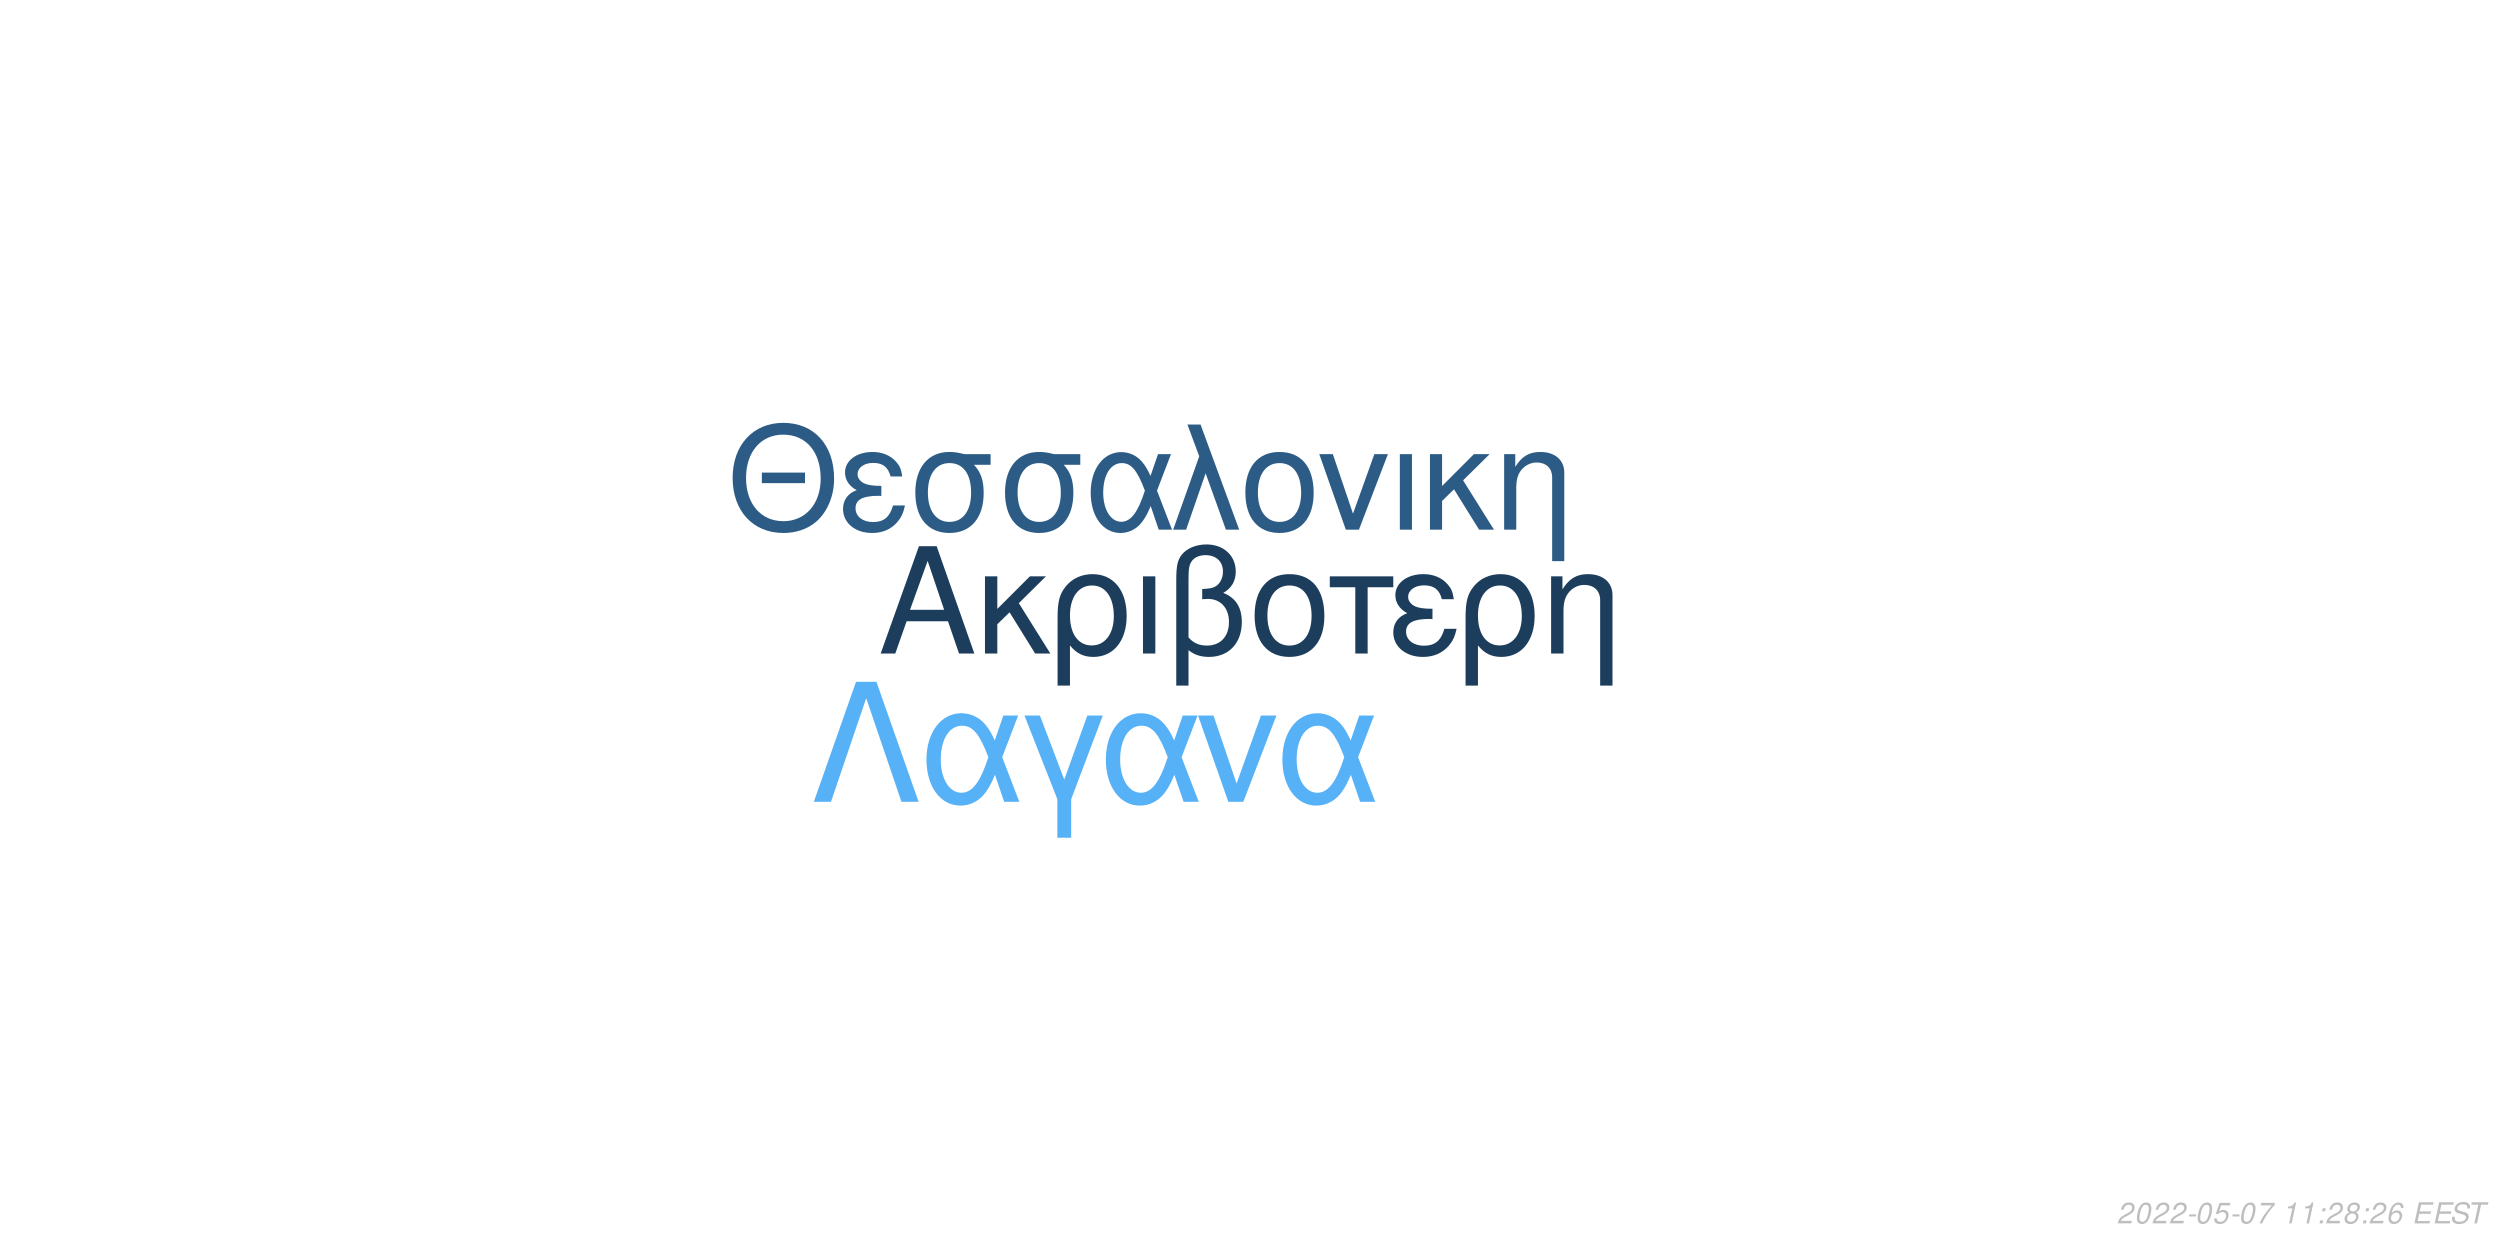
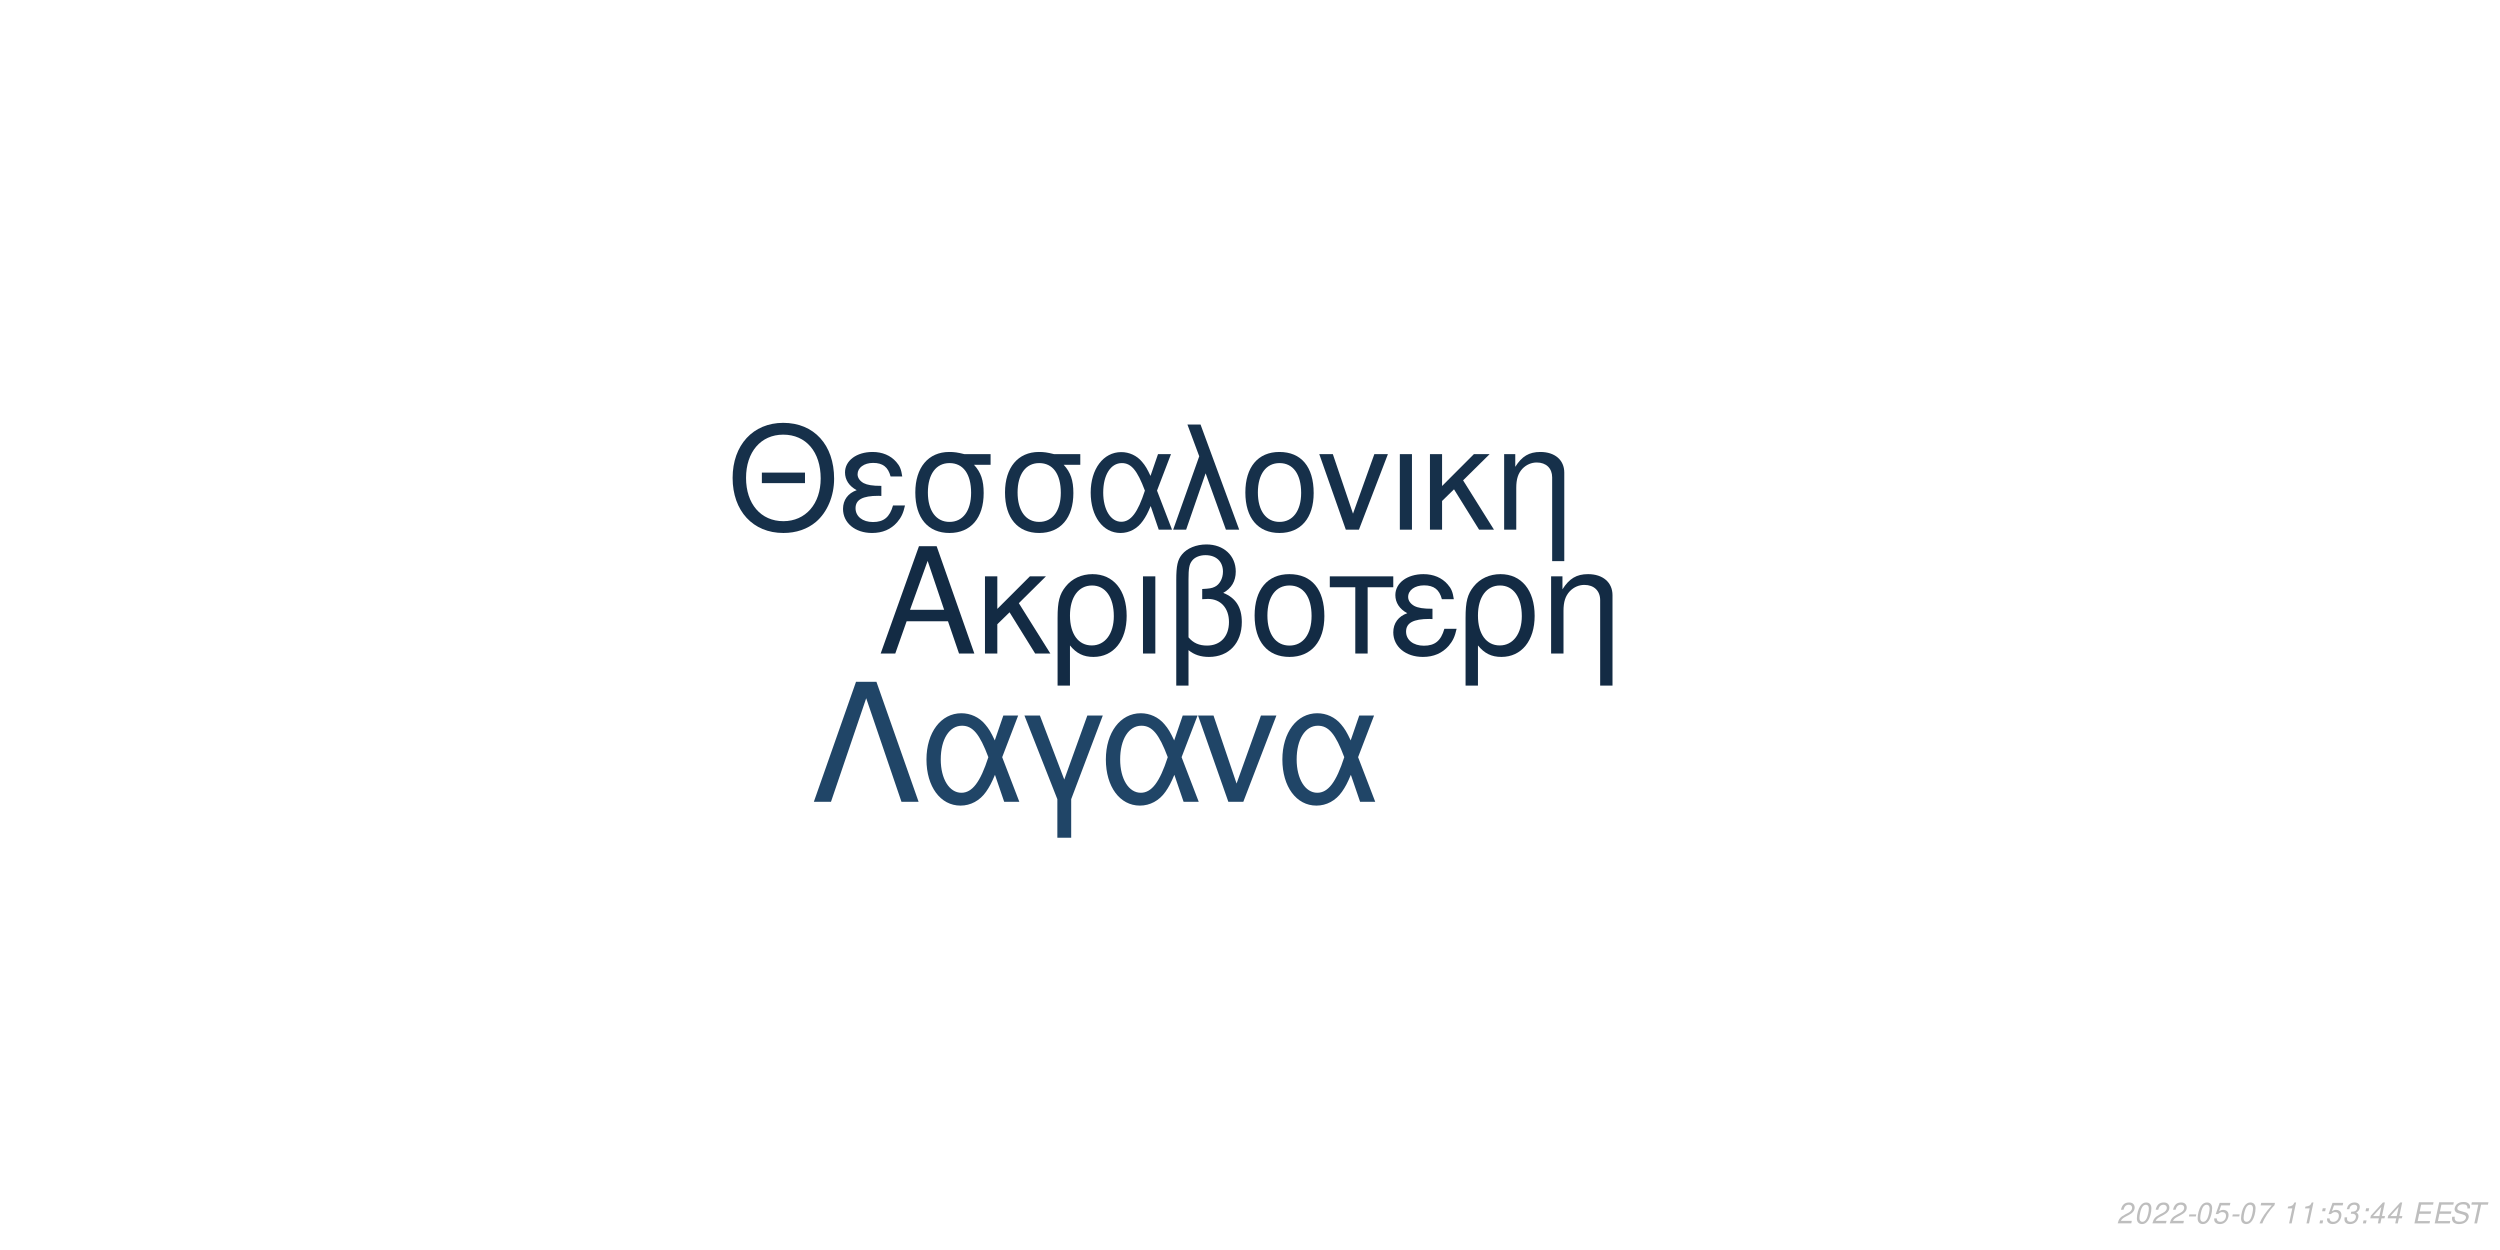
<svg xmlns="http://www.w3.org/2000/svg" xmlns:xlink="http://www.w3.org/1999/xlink" width="864pt" height="432pt" viewBox="0 0 864 432" version="1.1">
  <defs>
    <g>
      <symbol overflow="visible" id="glyph0-0">
        <path style="stroke:none;" d="" />
      </symbol>
      <symbol overflow="visible" id="glyph0-1">
        <path style="stroke:none;" d="M 24.125 -11.141 L 27.938 0 L 33.234 0 L 20.203 -37.094 L 14.094 -37.094 L 0.859 0 L 5.906 0 L 9.828 -11.141 Z M 22.797 -15.109 L 11 -15.109 L 17.094 -32.016 Z M 22.797 -15.109 " />
      </symbol>
      <symbol overflow="visible" id="glyph0-2">
        <path style="stroke:none;" d="M 7.172 -15.422 L 7.172 -26.672 L 2.906 -26.672 L 2.906 0 L 7.172 0 L 7.172 -10.125 L 11.406 -14.25 L 20.25 0 L 25.5 0 L 14.609 -17.406 L 23.969 -26.672 L 18.422 -26.672 Z M 7.172 -15.422 " />
      </symbol>
      <symbol overflow="visible" id="glyph0-3">
        <path style="stroke:none;" d="M 3 11.094 L 7.281 11.094 L 7.281 -2.797 C 9.516 -0.047 11.953 1.172 15.375 1.172 C 22.344 1.172 26.875 -4.422 26.875 -13.031 C 26.875 -21.891 22.297 -27.438 15.062 -27.438 C 11.297 -27.438 7.984 -25.906 5.797 -23.156 C 3.672 -20.516 3 -17.969 3 -12.359 Z M 14.906 -23.516 C 19.547 -23.516 22.438 -19.438 22.438 -12.922 C 22.438 -6.812 19.391 -2.797 14.812 -2.797 C 10.172 -2.797 7.281 -6.766 7.281 -13.125 C 7.281 -19.484 10.234 -23.516 14.906 -23.516 Z M 14.906 -23.516 " />
      </symbol>
      <symbol overflow="visible" id="glyph0-4">
        <path style="stroke:none;" d="M 3.516 0 L 7.781 0 L 7.781 -26.672 L 3.516 -26.672 Z M 3.516 0 " />
      </symbol>
      <symbol overflow="visible" id="glyph0-5">
        <path style="stroke:none;" d="M 4.016 11.094 L 8.25 11.094 L 8.25 -1.172 C 10.172 0.406 12.422 1.172 15.312 1.172 C 22.188 1.172 26.672 -3.609 26.672 -10.891 C 26.672 -15.984 24.578 -19.234 20.25 -20.969 C 23.109 -22.547 24.578 -25.031 24.578 -28.344 C 24.578 -33.844 20.406 -37.703 14.453 -37.703 C 10.938 -37.703 7.734 -36.391 6 -34.25 C 4.484 -32.422 4.016 -30.328 4.016 -25.391 Z M 8.25 -25.656 C 8.25 -29.359 8.5 -30.844 9.469 -32.062 C 10.375 -33.281 12.156 -34 14.094 -34 C 17.812 -34 20.156 -31.812 20.156 -28.297 C 20.156 -25.953 18.984 -23.812 17.297 -23.047 C 16.281 -22.547 15.469 -22.438 12.984 -22.297 L 12.984 -18.781 C 13.734 -18.828 14.344 -18.875 14.969 -18.875 C 19.344 -18.875 22.234 -15.719 22.234 -10.891 C 22.234 -5.906 19.281 -2.75 14.656 -2.75 C 11.953 -2.75 9.922 -3.609 8.25 -5.594 Z M 8.25 -25.656 " />
      </symbol>
      <symbol overflow="visible" id="glyph0-6">
        <path style="stroke:none;" d="M 14.094 -27.438 C 6.562 -27.438 2.094 -22.094 2.094 -13.125 C 2.094 -4.125 6.562 1.172 14.141 1.172 C 21.672 1.172 26.203 -4.172 26.203 -12.922 C 26.203 -22.188 21.828 -27.438 14.094 -27.438 Z M 14.141 -23.516 C 18.938 -23.516 21.781 -19.594 21.781 -12.984 C 21.781 -6.672 18.828 -2.75 14.141 -2.75 C 9.422 -2.75 6.516 -6.672 6.516 -13.125 C 6.516 -19.594 9.422 -23.516 14.141 -23.516 Z M 14.141 -23.516 " />
      </symbol>
      <symbol overflow="visible" id="glyph0-7">
        <path style="stroke:none;" d="M 7.891 0 L 12.156 0 L 12.156 -22.906 L 21.016 -22.906 L 21.016 -26.672 L -0.922 -26.672 L -0.922 -22.906 L 7.891 -22.906 Z M 7.891 0 " />
      </symbol>
      <symbol overflow="visible" id="glyph0-8">
        <path style="stroke:none;" d="M 14.562 -15.469 C 11.344 -15.469 9.562 -15.781 8.297 -16.438 C 6.922 -17.203 6.156 -18.328 6.156 -19.547 C 6.156 -21.891 8.453 -23.562 11.656 -23.562 C 15.062 -23.562 16.953 -22.094 17.812 -18.781 L 21.938 -18.781 C 21.578 -21.266 21.062 -22.5 19.797 -23.922 C 17.812 -26.203 14.906 -27.438 11.453 -27.438 C 5.797 -27.438 1.734 -24.375 1.734 -20.203 C 1.734 -17.609 3.156 -15.375 5.859 -13.938 C 2.797 -12.875 1.016 -10.484 1.016 -7.328 C 1.016 -2.391 5.297 1.172 11.25 1.172 C 14.969 1.172 17.906 -0.109 20.156 -2.641 C 21.578 -4.328 22.297 -5.797 22.906 -8.547 L 18.672 -8.547 C 17.5 -4.422 15.422 -2.703 11.609 -2.703 C 7.938 -2.703 5.438 -4.688 5.438 -7.578 C 5.438 -10.578 7.938 -11.953 13.484 -11.953 C 13.641 -11.953 14.094 -11.953 14.562 -11.906 Z M 14.562 -15.469 " />
      </symbol>
      <symbol overflow="visible" id="glyph0-9">
        <path style="stroke:none;" d="M 3.562 -26.672 L 3.562 0 L 7.844 0 L 7.844 -14.703 C 7.844 -17.906 8.5 -19.891 10.031 -21.531 C 11.406 -22.953 13.188 -23.719 15.062 -23.719 C 18.375 -23.719 20.516 -21.672 20.516 -18.469 L 20.516 11.094 L 24.781 11.094 L 24.781 -20.156 C 24.781 -24.578 21.469 -27.438 16.328 -27.438 C 12.359 -27.438 9.828 -25.906 7.484 -22.188 L 7.484 -26.672 Z M 3.562 -26.672 " />
      </symbol>
      <symbol overflow="visible" id="glyph1-0">
        <path style="stroke:none;" d="" />
      </symbol>
      <symbol overflow="visible" id="glyph1-1">
        <path style="stroke:none;" d="M 26.859 -19.734 L 11.953 -19.734 L 11.953 -16.094 L 26.859 -16.094 Z M 19.328 -36.922 C 8.922 -36.922 1.844 -29.25 1.844 -17.891 C 1.844 -6.484 8.875 1.141 19.391 1.141 C 23.812 1.141 27.703 -0.203 30.641 -2.688 C 34.578 -6.031 36.922 -11.656 36.922 -17.594 C 36.922 -29.297 30 -36.922 19.328 -36.922 Z M 19.328 -32.844 C 27.203 -32.844 32.281 -26.906 32.281 -17.688 C 32.281 -8.922 27.062 -2.938 19.391 -2.938 C 11.609 -2.938 6.484 -8.922 6.484 -17.891 C 6.484 -26.859 11.609 -32.844 19.328 -32.844 Z M 19.328 -32.844 " />
      </symbol>
      <symbol overflow="visible" id="glyph1-2">
        <path style="stroke:none;" d="M 14.25 -15.141 C 11.109 -15.141 9.375 -15.453 8.125 -16.094 C 6.781 -16.844 6.031 -17.938 6.031 -19.141 C 6.031 -21.422 8.266 -23.078 11.406 -23.078 C 14.75 -23.078 16.594 -21.625 17.438 -18.391 L 21.469 -18.391 C 21.125 -20.828 20.625 -22.031 19.391 -23.422 C 17.438 -25.656 14.594 -26.859 11.219 -26.859 C 5.688 -26.859 1.688 -23.875 1.688 -19.781 C 1.688 -17.234 3.094 -15.047 5.734 -13.656 C 2.734 -12.609 1 -10.266 1 -7.172 C 1 -2.344 5.188 1.141 11.016 1.141 C 14.656 1.141 17.547 -0.094 19.734 -2.594 C 21.125 -4.234 21.828 -5.688 22.422 -8.375 L 18.281 -8.375 C 17.141 -4.328 15.094 -2.641 11.359 -2.641 C 7.766 -2.641 5.328 -4.578 5.328 -7.422 C 5.328 -10.359 7.766 -11.703 13.203 -11.703 C 13.359 -11.703 13.797 -11.703 14.25 -11.656 Z M 14.25 -15.141 " />
      </symbol>
      <symbol overflow="visible" id="glyph1-3">
        <path style="stroke:none;" d="M 29 -26.109 L 19.938 -26.109 C 17.594 -26.703 16.438 -26.859 14.703 -26.859 C 7.469 -26.859 2.984 -21.469 2.984 -12.859 C 2.984 -4.031 7.375 1.141 14.797 1.141 C 22.172 1.141 26.609 -4.078 26.609 -12.656 C 26.609 -17.047 25.656 -19.828 23.266 -22.422 L 29 -22.422 Z M 14.797 -23.016 C 19.531 -23.016 22.266 -19.234 22.266 -12.75 C 22.266 -6.531 19.438 -2.688 14.797 -2.688 C 10.172 -2.688 7.328 -6.531 7.328 -12.859 C 7.328 -19.188 10.172 -23.016 14.797 -23.016 Z M 14.797 -23.016 " />
      </symbol>
      <symbol overflow="visible" id="glyph1-4">
        <path style="stroke:none;" d="M 29.344 -26.109 L 24.859 -26.109 L 22.266 -18.578 C 21.125 -21.031 20.484 -22.125 19.328 -23.469 C 17.547 -25.609 14.906 -26.812 12.156 -26.812 C 5.984 -26.812 1.594 -20.984 1.594 -12.812 C 1.594 -4.578 5.828 1.141 11.906 1.141 C 14.953 1.141 17.734 -0.344 19.625 -3.047 C 20.672 -4.531 21.281 -5.688 22.328 -8.172 L 25.109 0 L 29.703 0 L 24.516 -13.5 Z M 20.328 -13.5 C 17.891 -5.922 15.453 -2.734 12.156 -2.734 C 8.516 -2.734 5.922 -6.922 5.922 -12.812 C 5.922 -18.938 8.516 -23.016 12.359 -23.016 C 15.594 -23.016 17.688 -20.531 20.328 -13.5 Z M 20.328 -13.5 " />
      </symbol>
      <symbol overflow="visible" id="glyph1-5">
        <path style="stroke:none;" d="M 1.094 0 L 5.578 0 L 12.312 -19.484 L 19.328 0 L 23.922 0 L 10.562 -36.328 L 6.031 -36.328 L 10.109 -25.359 Z M 1.094 0 " />
      </symbol>
      <symbol overflow="visible" id="glyph1-6">
        <path style="stroke:none;" d="M 13.797 -26.859 C 6.422 -26.859 2.047 -21.625 2.047 -12.859 C 2.047 -4.031 6.422 1.141 13.859 1.141 C 21.234 1.141 25.656 -4.078 25.656 -12.656 C 25.656 -21.719 21.375 -26.859 13.797 -26.859 Z M 13.859 -23.016 C 18.531 -23.016 21.328 -19.188 21.328 -12.703 C 21.328 -6.531 18.438 -2.688 13.859 -2.688 C 9.219 -2.688 6.375 -6.531 6.375 -12.859 C 6.375 -19.188 9.219 -23.016 13.859 -23.016 Z M 13.859 -23.016 " />
      </symbol>
      <symbol overflow="visible" id="glyph1-7">
        <path style="stroke:none;" d="M 14.297 0 L 24.312 -26.109 L 19.625 -26.109 L 12.25 -5.531 L 5.281 -26.109 L 0.594 -26.109 L 9.766 0 Z M 14.297 0 " />
      </symbol>
      <symbol overflow="visible" id="glyph1-8">
        <path style="stroke:none;" d="M 3.438 0 L 7.625 0 L 7.625 -26.109 L 3.438 -26.109 Z M 3.438 0 " />
      </symbol>
      <symbol overflow="visible" id="glyph1-9">
        <path style="stroke:none;" d="M 7.031 -15.094 L 7.031 -26.109 L 2.844 -26.109 L 2.844 0 L 7.031 0 L 7.031 -9.922 L 11.156 -13.953 L 19.828 0 L 24.969 0 L 14.297 -17.047 L 23.469 -26.109 L 18.031 -26.109 Z M 7.031 -15.094 " />
      </symbol>
      <symbol overflow="visible" id="glyph1-10">
        <path style="stroke:none;" d="M 3.484 -26.109 L 3.484 0 L 7.672 0 L 7.672 -14.406 C 7.672 -17.547 8.328 -19.484 9.812 -21.078 C 11.156 -22.469 12.906 -23.219 14.75 -23.219 C 17.984 -23.219 20.078 -21.234 20.078 -18.094 L 20.078 10.859 L 24.266 10.859 L 24.266 -19.734 C 24.266 -24.062 21.031 -26.859 16 -26.859 C 12.109 -26.859 9.609 -25.359 7.328 -21.719 L 7.328 -26.109 Z M 3.484 -26.109 " />
      </symbol>
      <symbol overflow="visible" id="glyph2-0">
        <path style="stroke:none;" d="" />
      </symbol>
      <symbol overflow="visible" id="glyph2-1">
        <path style="stroke:none;" d="M 22.531 -41.484 L 15.484 -41.484 L 0.906 0 L 6.828 0 L 19 -35.797 L 31.188 0 L 37.109 0 Z M 22.531 -41.484 " />
      </symbol>
      <symbol overflow="visible" id="glyph2-2">
        <path style="stroke:none;" d="M 33.516 -29.812 L 28.391 -29.812 L 25.438 -21.219 C 24.125 -24.016 23.391 -25.266 22.078 -26.797 C 20.031 -29.25 17.016 -30.609 13.891 -30.609 C 6.828 -30.609 1.828 -23.953 1.828 -14.625 C 1.828 -5.234 6.656 1.312 13.594 1.312 C 17.078 1.312 20.266 -0.391 22.422 -3.469 C 23.609 -5.172 24.297 -6.484 25.5 -9.328 L 28.688 0 L 33.922 0 L 28 -15.422 Z M 23.219 -15.422 C 20.422 -6.766 17.641 -3.125 13.891 -3.125 C 9.734 -3.125 6.766 -7.906 6.766 -14.625 C 6.766 -21.625 9.734 -26.297 14.109 -26.297 C 17.812 -26.297 20.203 -23.453 23.219 -15.422 Z M 23.219 -15.422 " />
      </symbol>
      <symbol overflow="visible" id="glyph2-3">
        <path style="stroke:none;" d="M 12.062 12.406 L 16.844 12.406 L 16.844 -0.906 L 27.766 -29.812 L 22.422 -29.812 L 14.453 -7.688 L 6.031 -29.812 L 0.688 -29.812 L 12.062 -0.906 Z M 12.062 12.406 " />
      </symbol>
      <symbol overflow="visible" id="glyph2-4">
        <path style="stroke:none;" d="M 16.328 0 L 27.766 -29.812 L 22.422 -29.812 L 14 -6.312 L 6.031 -29.812 L 0.688 -29.812 L 11.156 0 Z M 16.328 0 " />
      </symbol>
      <symbol overflow="visible" id="glyph3-0">
        <path style="stroke:none;" d="" />
      </symbol>
      <symbol overflow="visible" id="glyph3-1">
        <path style="stroke:none;" d="M 5.234 -0.875 L 1.469 -0.875 C 1.641 -1.375 2.203 -1.891 3.109 -2.344 L 4.234 -2.938 C 5.562 -3.625 6.219 -4.469 6.219 -5.484 C 6.219 -5.938 6.062 -6.359 5.797 -6.656 C 5.469 -7.047 4.984 -7.234 4.312 -7.234 C 2.766 -7.234 1.891 -6.453 1.484 -4.734 L 2.375 -4.734 C 2.484 -5.188 2.609 -5.484 2.797 -5.75 C 3.094 -6.203 3.609 -6.453 4.188 -6.453 C 4.891 -6.453 5.344 -6.031 5.344 -5.375 C 5.344 -4.703 4.859 -4.094 4.016 -3.656 L 2.984 -3.125 C 1.234 -2.188 0.797 -1.656 0.344 -0.016 L 5.047 -0.016 Z M 5.234 -0.875 " />
      </symbol>
      <symbol overflow="visible" id="glyph3-2">
        <path style="stroke:none;" d="M 4.203 -7.234 C 3.375 -7.234 2.688 -6.812 2.125 -5.984 C 1.484 -5.047 0.984 -3.188 0.984 -1.734 C 0.984 -1.109 1.172 -0.562 1.484 -0.266 C 1.797 0.047 2.281 0.234 2.766 0.234 C 3.625 0.234 4.281 -0.156 4.859 -1.016 C 5.516 -1.953 6 -3.797 6 -5.266 C 6 -6.5 5.328 -7.234 4.203 -7.234 Z M 4.094 -6.453 C 4.734 -6.453 5.125 -5.984 5.125 -5.156 C 5.125 -4.203 4.781 -2.625 4.406 -1.812 C 3.984 -0.938 3.516 -0.547 2.875 -0.547 C 2.25 -0.547 1.875 -1.031 1.875 -1.828 C 1.875 -2.797 2.203 -4.344 2.594 -5.203 C 2.984 -6.047 3.453 -6.453 4.094 -6.453 Z M 4.094 -6.453 " />
      </symbol>
      <symbol overflow="visible" id="glyph3-3">
        <path style="stroke:none;" d="M 3.516 -3.125 L 1.125 -3.125 L 0.969 -2.406 L 3.359 -2.406 Z M 3.516 -3.125 " />
      </symbol>
      <symbol overflow="visible" id="glyph3-4">
        <path style="stroke:none;" d="M 6.297 -7.094 L 2.594 -7.094 L 1.234 -3.234 L 2.047 -3.234 C 2.656 -3.766 2.938 -3.906 3.531 -3.906 C 4.328 -3.906 4.797 -3.453 4.797 -2.688 C 4.797 -1.438 3.969 -0.547 2.828 -0.547 C 2.031 -0.547 1.609 -0.938 1.578 -1.734 L 0.703 -1.734 L 0.703 -1.516 C 0.703 -0.938 0.844 -0.547 1.188 -0.266 C 1.562 0.062 2.078 0.234 2.703 0.234 C 3.656 0.234 4.391 -0.156 4.984 -0.922 C 5.422 -1.5 5.672 -2.234 5.672 -2.953 C 5.672 -4 4.938 -4.672 3.812 -4.672 C 3.328 -4.672 2.906 -4.547 2.406 -4.234 L 3.109 -6.219 L 6.109 -6.219 Z M 6.297 -7.094 " />
      </symbol>
      <symbol overflow="visible" id="glyph3-5">
        <path style="stroke:none;" d="M 6.703 -7.094 L 1.953 -7.094 L 1.766 -6.219 L 5.594 -6.219 C 3.344 -3.688 2.266 -2.109 1.375 0 L 2.344 0 C 3.031 -1.906 4.828 -4.594 6.547 -6.281 Z M 6.703 -7.094 " />
      </symbol>
      <symbol overflow="visible" id="glyph3-6">
        <path style="stroke:none;" d="" />
      </symbol>
      <symbol overflow="visible" id="glyph3-7">
        <path style="stroke:none;" d="M 3.703 -5.188 L 2.594 0 L 3.469 0 L 5.016 -7.234 L 4.438 -7.234 C 3.906 -6.156 3.688 -6.016 2.234 -5.812 L 2.109 -5.188 Z M 3.703 -5.188 " />
      </symbol>
      <symbol overflow="visible" id="glyph3-8">
        <path style="stroke:none;" d="M 2.359 -1.031 L 1.312 -1.031 L 1.094 0 L 2.141 0 Z M 3.266 -5.234 L 2.219 -5.234 L 2 -4.203 L 3.047 -4.203 Z M 3.266 -5.234 " />
      </symbol>
      <symbol overflow="visible" id="glyph3-9">
-         <path style="stroke:none;" d="M 4.766 -3.797 C 5.078 -3.969 5.234 -4.078 5.438 -4.234 C 5.812 -4.594 6.062 -5.172 6.062 -5.734 C 6.062 -6.625 5.344 -7.234 4.266 -7.234 C 2.812 -7.234 1.703 -6.219 1.703 -4.875 C 1.703 -4.406 1.875 -4.125 2.359 -3.812 C 1.297 -3.312 0.75 -2.516 0.75 -1.469 C 0.75 -0.438 1.547 0.234 2.812 0.234 C 3.656 0.234 4.359 -0.094 4.938 -0.734 C 5.359 -1.234 5.609 -1.859 5.609 -2.438 C 5.609 -3.047 5.312 -3.516 4.766 -3.797 Z M 4.109 -6.453 C 4.797 -6.453 5.188 -6.125 5.188 -5.578 C 5.188 -5.266 5.062 -4.922 4.859 -4.672 C 4.562 -4.312 4.188 -4.156 3.656 -4.156 C 2.984 -4.156 2.594 -4.453 2.594 -4.984 C 2.594 -5.859 3.203 -6.453 4.109 -6.453 Z M 3.453 -3.406 C 4.234 -3.406 4.734 -2.984 4.734 -2.312 C 4.734 -1.312 3.922 -0.547 2.875 -0.547 C 2.125 -0.547 1.625 -0.969 1.625 -1.625 C 1.625 -2.609 2.438 -3.406 3.453 -3.406 Z M 3.453 -3.406 " />
+         <path style="stroke:none;" d="M 2.922 -3.312 C 3.125 -3.344 3.234 -3.344 3.375 -3.344 C 4.203 -3.344 4.688 -3 4.688 -2.406 C 4.688 -1.312 3.906 -0.547 2.781 -0.547 C 2.047 -0.547 1.594 -0.938 1.594 -1.562 C 1.594 -1.719 1.609 -1.844 1.656 -2.094 L 0.766 -2.094 C 0.734 -1.797 0.719 -1.641 0.719 -1.469 C 0.719 -0.375 1.406 0.234 2.641 0.234 C 3.547 0.234 4.297 -0.078 4.812 -0.656 C 5.266 -1.156 5.562 -1.875 5.562 -2.547 C 5.562 -3.125 5.344 -3.453 4.797 -3.734 C 5.641 -4.234 6.016 -4.844 6.016 -5.734 C 6.016 -6.656 5.312 -7.234 4.203 -7.234 C 3.375 -7.234 2.672 -6.938 2.188 -6.375 C 1.891 -6.031 1.703 -5.641 1.516 -4.906 L 2.391 -4.906 C 2.5 -5.359 2.594 -5.594 2.734 -5.812 C 3.047 -6.234 3.516 -6.453 4.078 -6.453 C 4.734 -6.453 5.141 -6.125 5.141 -5.578 C 5.141 -5.188 5.016 -4.797 4.797 -4.547 C 4.516 -4.234 4 -4.062 3.266 -4.062 L 3.078 -4.062 Z M 2.922 -3.312 " />
      </symbol>
      <symbol overflow="visible" id="glyph3-10">
-         <path style="stroke:none;" d="M 6.125 -5.344 L 6.141 -5.625 C 6.141 -6.609 5.453 -7.234 4.391 -7.234 C 3.438 -7.234 2.641 -6.719 2.016 -5.703 C 1.422 -4.781 0.938 -2.953 0.938 -1.688 C 0.938 -0.516 1.688 0.234 2.859 0.234 C 3.703 0.234 4.438 -0.156 5 -0.875 C 5.406 -1.422 5.672 -2.156 5.672 -2.766 C 5.672 -3.812 4.969 -4.5 3.906 -4.5 C 3.234 -4.5 2.672 -4.234 2.094 -3.625 C 2.406 -5.375 3.234 -6.453 4.25 -6.453 C 4.703 -6.453 5.062 -6.234 5.172 -5.844 C 5.203 -5.719 5.234 -5.578 5.25 -5.344 Z M 3.656 -3.734 C 4.344 -3.734 4.797 -3.281 4.797 -2.625 C 4.797 -1.469 3.984 -0.547 2.984 -0.547 C 2.297 -0.547 1.812 -1.047 1.812 -1.766 C 1.812 -2.859 2.625 -3.734 3.656 -3.734 Z M 3.656 -3.734 " />
+         <path style="stroke:none;" d="M 3.625 -1.75 L 3.266 0 L 4.141 0 L 4.516 -1.75 L 5.562 -1.75 L 5.734 -2.531 L 4.688 -2.531 L 5.688 -7.234 L 5.016 -7.234 L 0.844 -2.672 L 0.641 -1.75 Z M 3.797 -2.531 L 1.594 -2.531 L 4.469 -5.703 Z M 3.797 -2.531 " />
      </symbol>
      <symbol overflow="visible" id="glyph3-11">
        <path style="stroke:none;" d="M 2.547 -3.312 L 6.5 -3.312 L 6.688 -4.141 L 2.719 -4.141 L 3.219 -6.469 L 7.344 -6.469 L 7.516 -7.297 L 2.453 -7.297 L 0.906 0 L 6.125 0 L 6.297 -0.812 L 2.016 -0.812 Z M 2.547 -3.312 " />
      </symbol>
      <symbol overflow="visible" id="glyph3-12">
        <path style="stroke:none;" d="M 7.062 -5.156 C 7.125 -5.438 7.141 -5.562 7.141 -5.703 C 7.141 -6.156 6.938 -6.594 6.594 -6.891 C 6.188 -7.25 5.656 -7.406 4.875 -7.406 C 3.844 -7.406 3.047 -7.125 2.5 -6.562 C 2.094 -6.141 1.781 -5.438 1.781 -4.922 C 1.781 -4.297 2.219 -3.766 2.891 -3.562 L 4.594 -3.094 C 5.406 -2.859 5.734 -2.578 5.734 -2.094 C 5.734 -1.781 5.547 -1.406 5.266 -1.141 C 4.844 -0.766 4.266 -0.578 3.453 -0.578 C 2.328 -0.578 1.812 -0.984 1.812 -1.906 C 1.812 -2.047 1.812 -2.125 1.844 -2.312 L 0.984 -2.312 C 0.906 -2.062 0.891 -1.906 0.891 -1.688 C 0.891 -0.484 1.797 0.234 3.297 0.234 C 4.359 0.234 5.234 -0.062 5.812 -0.609 C 6.344 -1.078 6.688 -1.797 6.688 -2.375 C 6.688 -2.641 6.609 -2.906 6.453 -3.156 C 6.234 -3.5 5.938 -3.703 5.469 -3.828 L 3.75 -4.312 C 2.984 -4.547 2.734 -4.734 2.734 -5.188 C 2.734 -5.547 2.875 -5.844 3.188 -6.109 C 3.547 -6.438 4.031 -6.594 4.703 -6.594 C 5.266 -6.594 5.688 -6.484 5.906 -6.297 C 6.094 -6.125 6.219 -5.797 6.219 -5.516 C 6.219 -5.422 6.203 -5.344 6.188 -5.156 Z M 7.062 -5.156 " />
      </symbol>
      <symbol overflow="visible" id="glyph3-13">
        <path style="stroke:none;" d="M 4.938 -6.469 L 7.312 -6.469 L 7.484 -7.297 L 1.75 -7.297 L 1.578 -6.469 L 3.984 -6.469 L 2.609 0 L 3.547 0 Z M 4.938 -6.469 " />
      </symbol>
    </g>
  </defs>
  <g id="surface1">
    <rect x="0" y="0" width="864" height="432" style="fill:rgb(100%,100%,100%);fill-opacity:1;stroke:none;" />
-     <g style="fill:rgb(10.98%,23.922%,35.686%);fill-opacity:1;">
+     <g style="fill:rgb(7.451%,16.863%,26.667%);fill-opacity:1;">
      <use xlink:href="#glyph0-1" x="303.5" y="225.861" />
      <use xlink:href="#glyph0-2" x="337.5" y="225.861" />
      <use xlink:href="#glyph0-3" x="362.5" y="225.861" />
      <use xlink:href="#glyph0-4" x="391.5" y="225.861" />
      <use xlink:href="#glyph0-5" x="402.5" y="225.861" />
      <use xlink:href="#glyph0-6" x="431.5" y="225.861" />
      <use xlink:href="#glyph0-7" x="460.5" y="225.861" />
      <use xlink:href="#glyph0-8" x="480.5" y="225.861" />
      <use xlink:href="#glyph0-3" x="503.5" y="225.861" />
      <use xlink:href="#glyph0-9" x="532.5" y="225.861" />
    </g>
-     <g style="fill:rgb(17.255%,36.078%,52.549%);fill-opacity:1;">
+     <g style="fill:rgb(8.627%,18.824%,29.02%);fill-opacity:1;">
      <use xlink:href="#glyph1-1" x="251.348" y="183.058" />
      <use xlink:href="#glyph1-2" x="290.348" y="183.058" />
      <use xlink:href="#glyph1-3" x="313.348" y="183.058" />
      <use xlink:href="#glyph1-3" x="344.348" y="183.058" />
      <use xlink:href="#glyph1-4" x="375.348" y="183.058" />
      <use xlink:href="#glyph1-5" x="404.348" y="183.058" />
      <use xlink:href="#glyph1-6" x="428.348" y="183.058" />
      <use xlink:href="#glyph1-7" x="455.348" y="183.058" />
      <use xlink:href="#glyph1-8" x="480.348" y="183.058" />
      <use xlink:href="#glyph1-9" x="491.348" y="183.058" />
      <use xlink:href="#glyph1-10" x="516.348" y="183.058" />
    </g>
-     <g style="fill:rgb(33.725%,69.412%,96.863%);fill-opacity:1;">
+     <g style="fill:rgb(12.549%,27.059%,40.392%);fill-opacity:1;">
      <use xlink:href="#glyph2-1" x="280.359" y="277.105" />
      <use xlink:href="#glyph2-2" x="318.359" y="277.105" />
      <use xlink:href="#glyph2-3" x="353.359" y="277.105" />
      <use xlink:href="#glyph2-2" x="380.359" y="277.105" />
      <use xlink:href="#glyph2-4" x="413.359" y="277.105" />
      <use xlink:href="#glyph2-2" x="441.359" y="277.105" />
    </g>
    <g style="fill:rgb(74.51%,74.51%,74.51%);fill-opacity:1;">
      <use xlink:href="#glyph3-1" x="731.52" y="422.81" />
      <use xlink:href="#glyph3-2" x="737.52" y="422.81" />
      <use xlink:href="#glyph3-1" x="743.52" y="422.81" />
      <use xlink:href="#glyph3-1" x="749.52" y="422.81" />
      <use xlink:href="#glyph3-3" x="755.52" y="422.81" />
      <use xlink:href="#glyph3-2" x="758.52" y="422.81" />
      <use xlink:href="#glyph3-4" x="764.52" y="422.81" />
      <use xlink:href="#glyph3-3" x="770.52" y="422.81" />
      <use xlink:href="#glyph3-2" x="773.52" y="422.81" />
      <use xlink:href="#glyph3-5" x="779.52" y="422.81" />
      <use xlink:href="#glyph3-6" x="785.52" y="422.81" />
      <use xlink:href="#glyph3-7" x="788.52" y="422.81" />
      <use xlink:href="#glyph3-7" x="794.52" y="422.81" />
      <use xlink:href="#glyph3-8" x="800.52" y="422.81" />
-       <use xlink:href="#glyph3-1" x="803.52" y="422.81" />
+       <use xlink:href="#glyph3-4" x="803.52" y="422.81" />
      <use xlink:href="#glyph3-9" x="809.52" y="422.81" />
      <use xlink:href="#glyph3-8" x="815.52" y="422.81" />
-       <use xlink:href="#glyph3-1" x="818.52" y="422.81" />
+       <use xlink:href="#glyph3-10" x="818.52" y="422.81" />
      <use xlink:href="#glyph3-10" x="824.52" y="422.81" />
      <use xlink:href="#glyph3-6" x="830.52" y="422.81" />
      <use xlink:href="#glyph3-11" x="833.52" y="422.81" />
      <use xlink:href="#glyph3-11" x="840.52" y="422.81" />
      <use xlink:href="#glyph3-12" x="846.52" y="422.81" />
      <use xlink:href="#glyph3-13" x="852.52" y="422.81" />
    </g>
  </g>
</svg>
